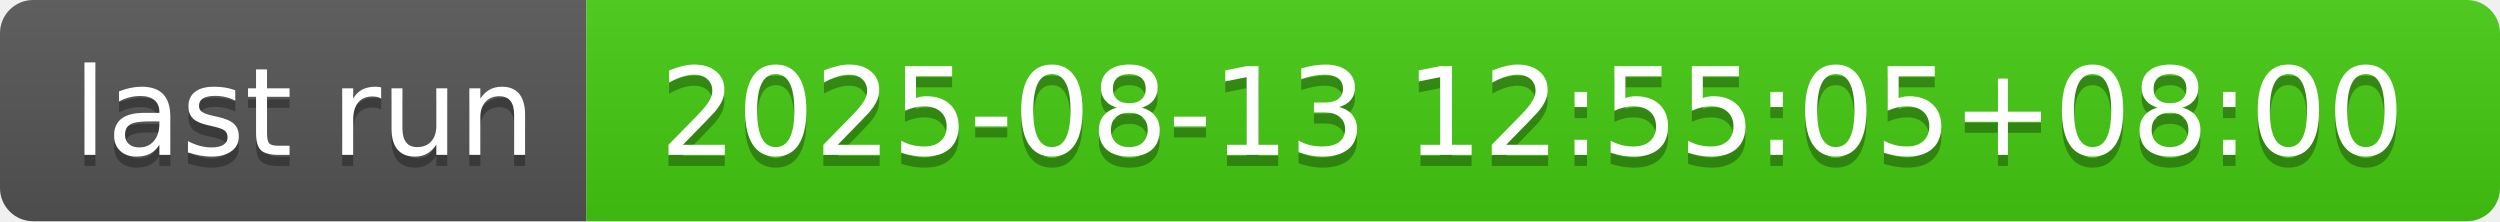
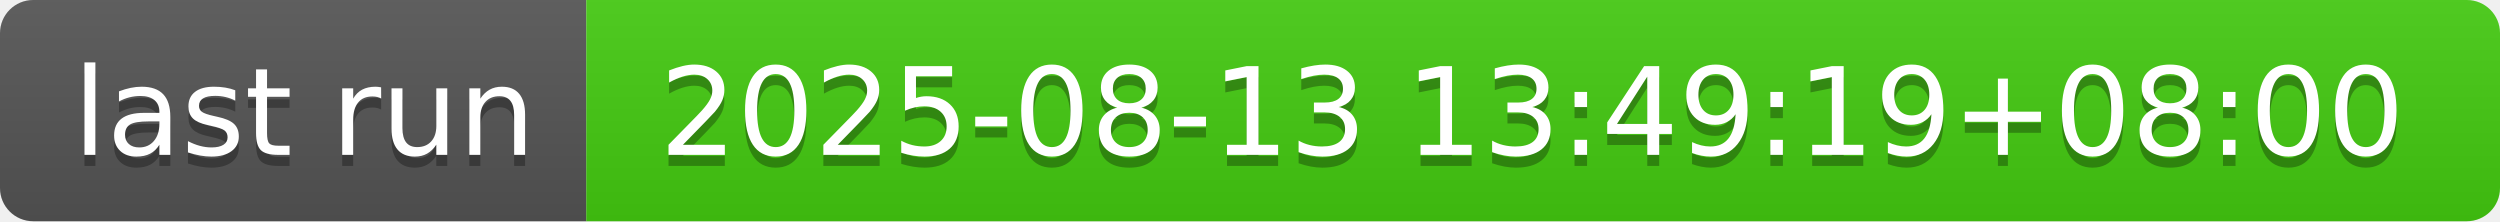
- <svg xmlns="http://www.w3.org/2000/svg" width="226" height="20" role="img" aria-label="last run: 2025-08-13 12:55:05+08:00">
+ <svg xmlns="http://www.w3.org/2000/svg" width="226" height="20" role="img" aria-label="last run: 2025-08-13 13:49:19+08:00">
  <linearGradient id="s" x2="0" y2="100%">
    <stop offset="0" stop-color="#bbb" stop-opacity=".1" />
    <stop offset="1" stop-opacity=".1" />
  </linearGradient>
  <clipPath id="r">
    <rect width="226" height="20" rx="3" fill="#fff" />
  </clipPath>
  <g clip-path="url(#r)">
    <rect width="53" height="20" fill="#555" />
    <rect x="53" width="173" height="20" fill="#4c1" />
    <rect width="226" height="20" fill="url(#s)" />
  </g>
  <g fill="#fff" text-anchor="middle" font-family="Verdana,Geneva,DejaVu Sans,sans-serif" text-rendering="geometricPrecision" font-size="110">
    <text aria-hidden="true" x="275" y="150" fill="#010101" fill-opacity=".3" transform="scale(.1)" textLength="430">last run</text>
    <text x="275" y="140" transform="scale(.1)" fill="#fff" textLength="430">last run</text>
-     <text aria-hidden="true" x="1385" y="150" fill="#010101" fill-opacity=".3" transform="scale(.1)" textLength="1630">2025-08-13 12:55:05+08:00</text>
-     <text x="1385" y="140" transform="scale(.1)" fill="#fff" textLength="1630">2025-08-13 12:55:05+08:00</text>
+     <text aria-hidden="true" x="1385" y="150" fill="#010101" fill-opacity=".3" transform="scale(.1)" textLength="1630">2025-08-13 13:49:19+08:00</text>
+     <text x="1385" y="140" transform="scale(.1)" fill="#fff" textLength="1630">2025-08-13 13:49:19+08:00</text>
  </g>
</svg>
